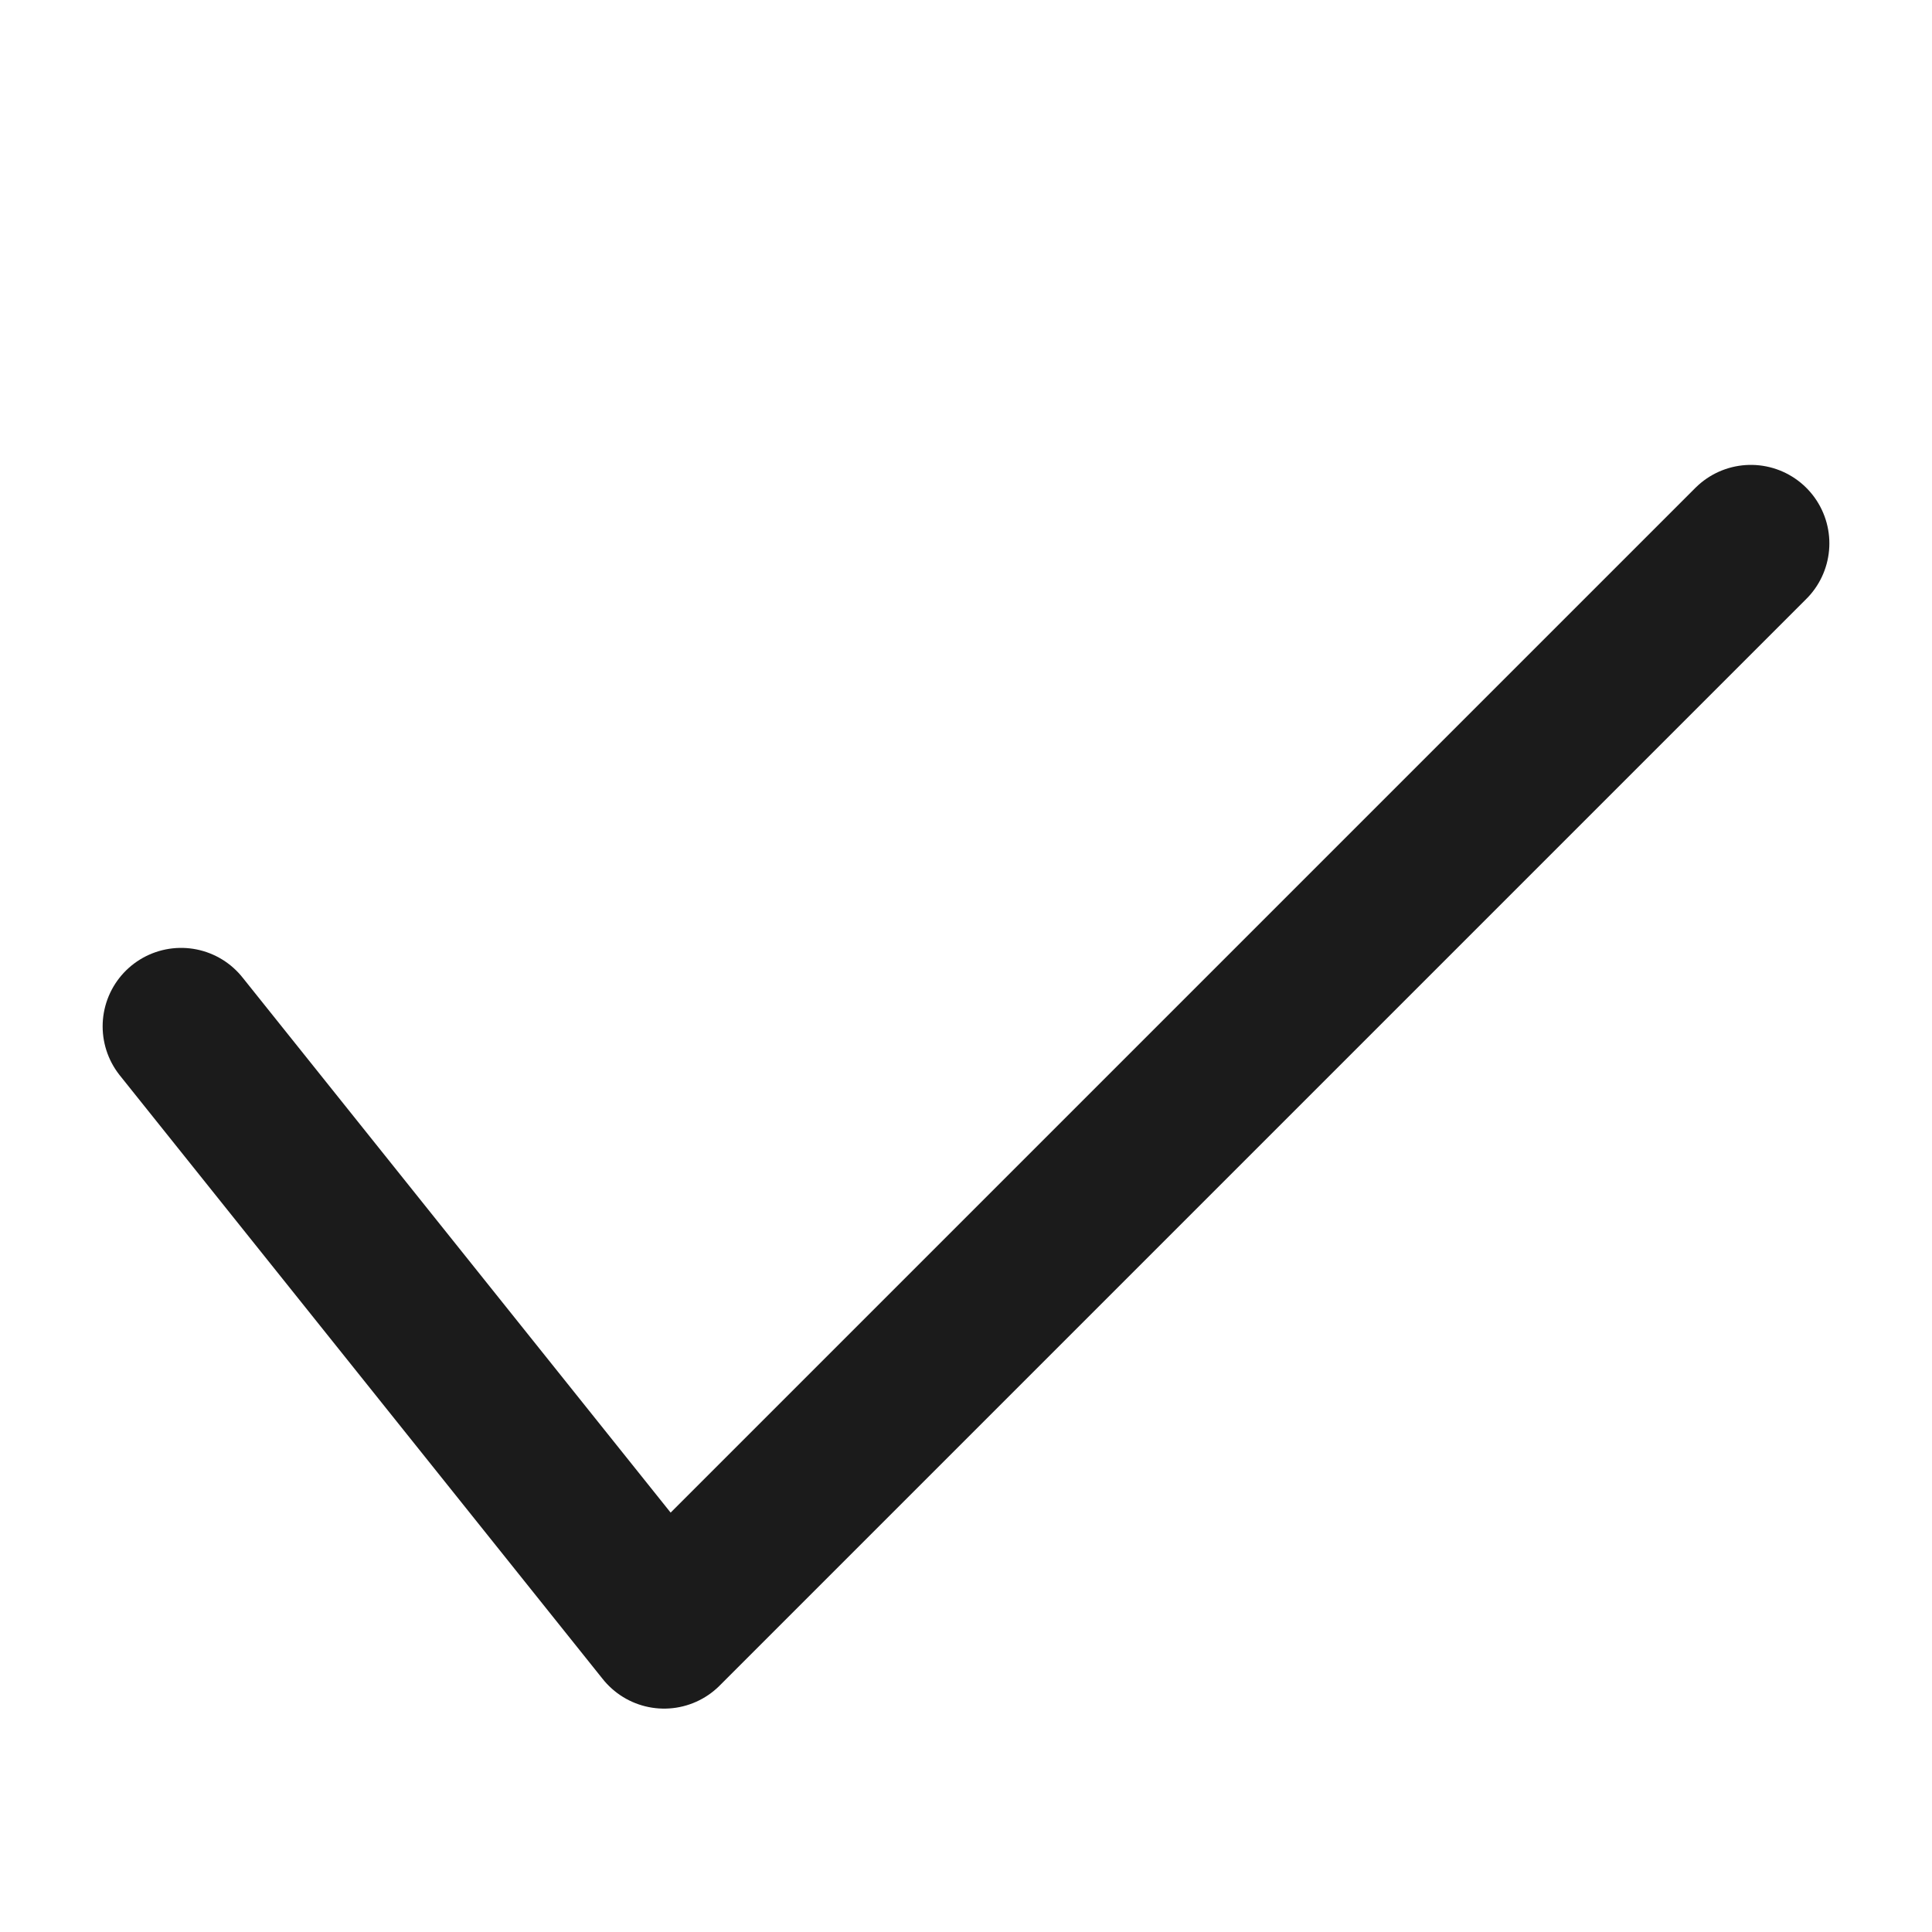
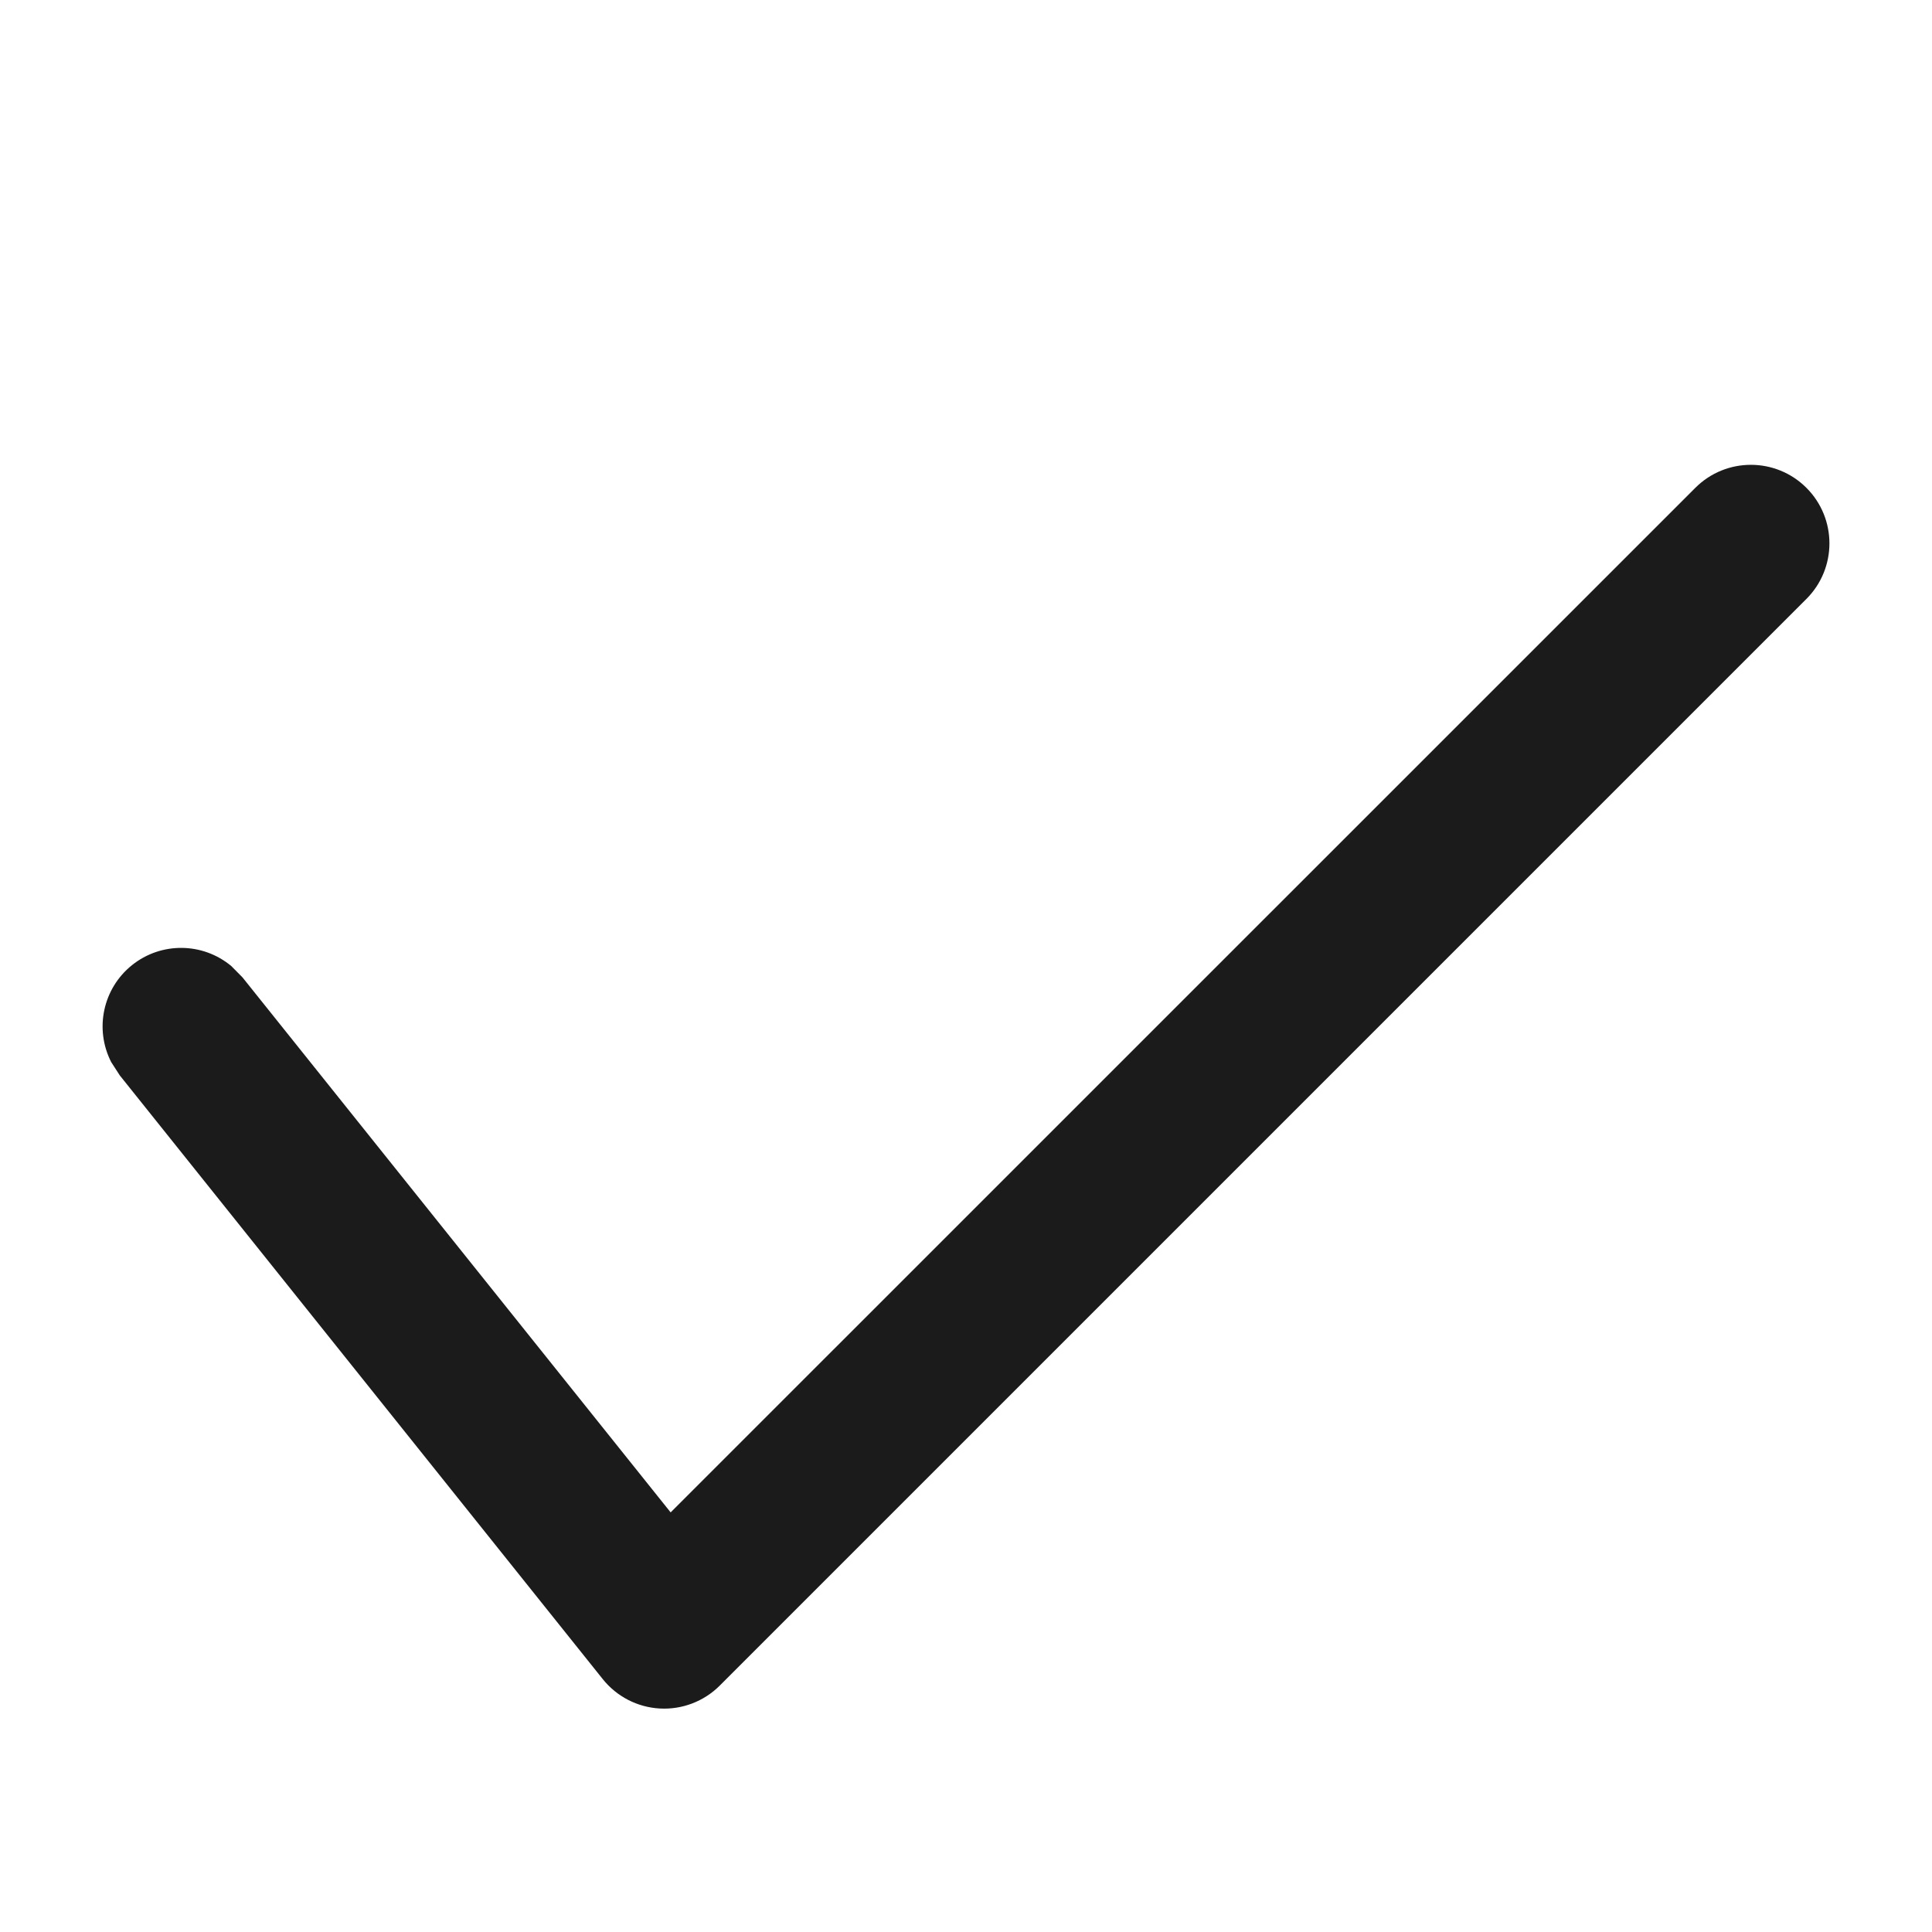
<svg xmlns="http://www.w3.org/2000/svg" width="16" height="16" fill="none">
-   <path stroke="#1B1B1B" stroke-linecap="round" stroke-linejoin="round" stroke-width="1.3" d="m1.5 8.5 4 5 9-9" />
+   <path fill="#1B1B1B" d="M14.04 4.04a.65.65 0 0 1 .92.92l-9 9a.651.651 0 0 1-.968-.054l-4-5-.071-.11A.65.65 0 0 1 1.915 8l.093.094 3.546 4.431L14.04 4.04Z" />
</svg>
